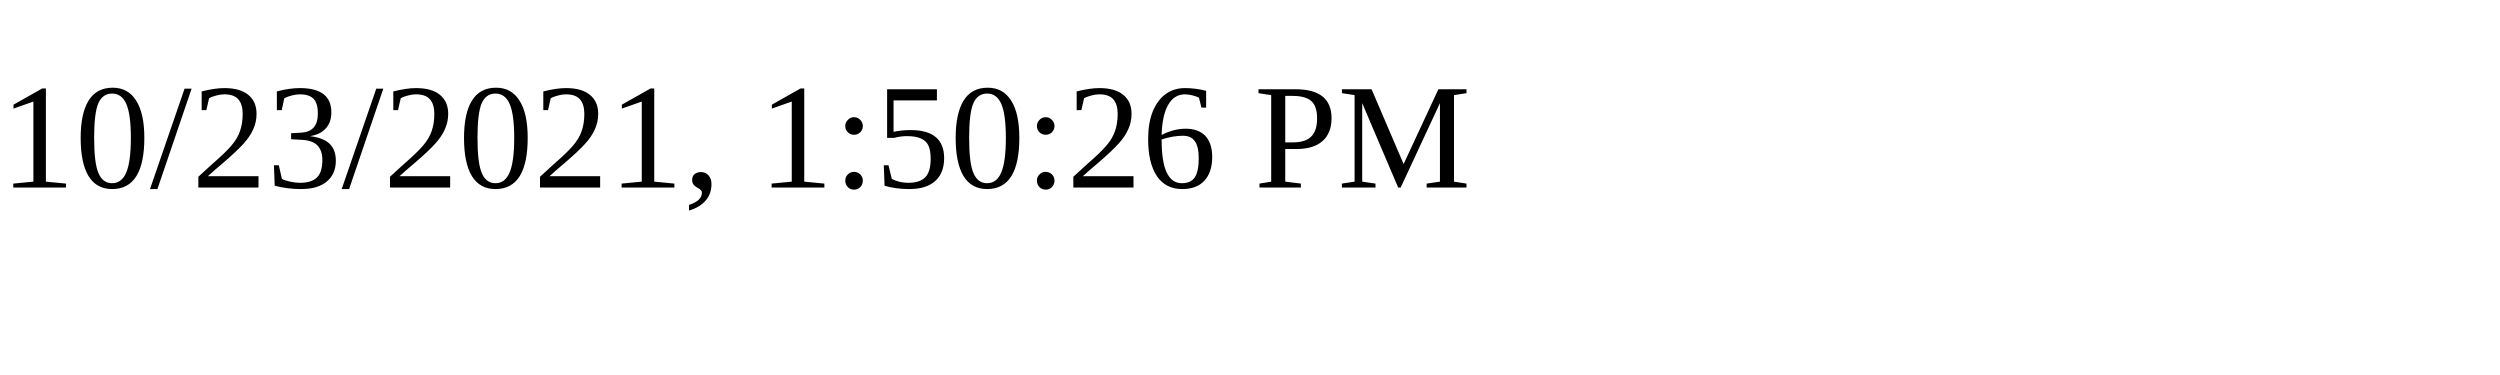
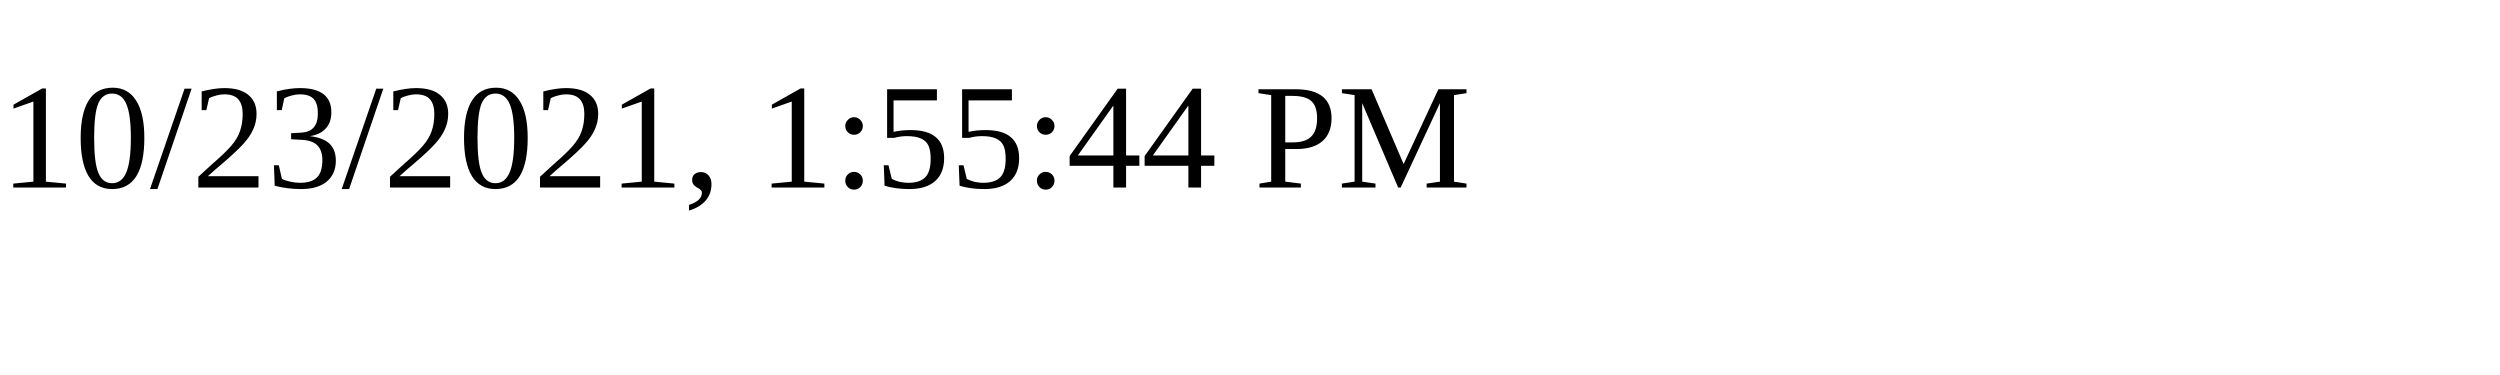
<svg xmlns="http://www.w3.org/2000/svg" height="30" width="200">
-   <text x="0" y="15">10/23/2021, 1:50:26 PM</text>
+   <text x="0" y="15">10/23/2021, 1:55:44 PM</text>
</svg>
